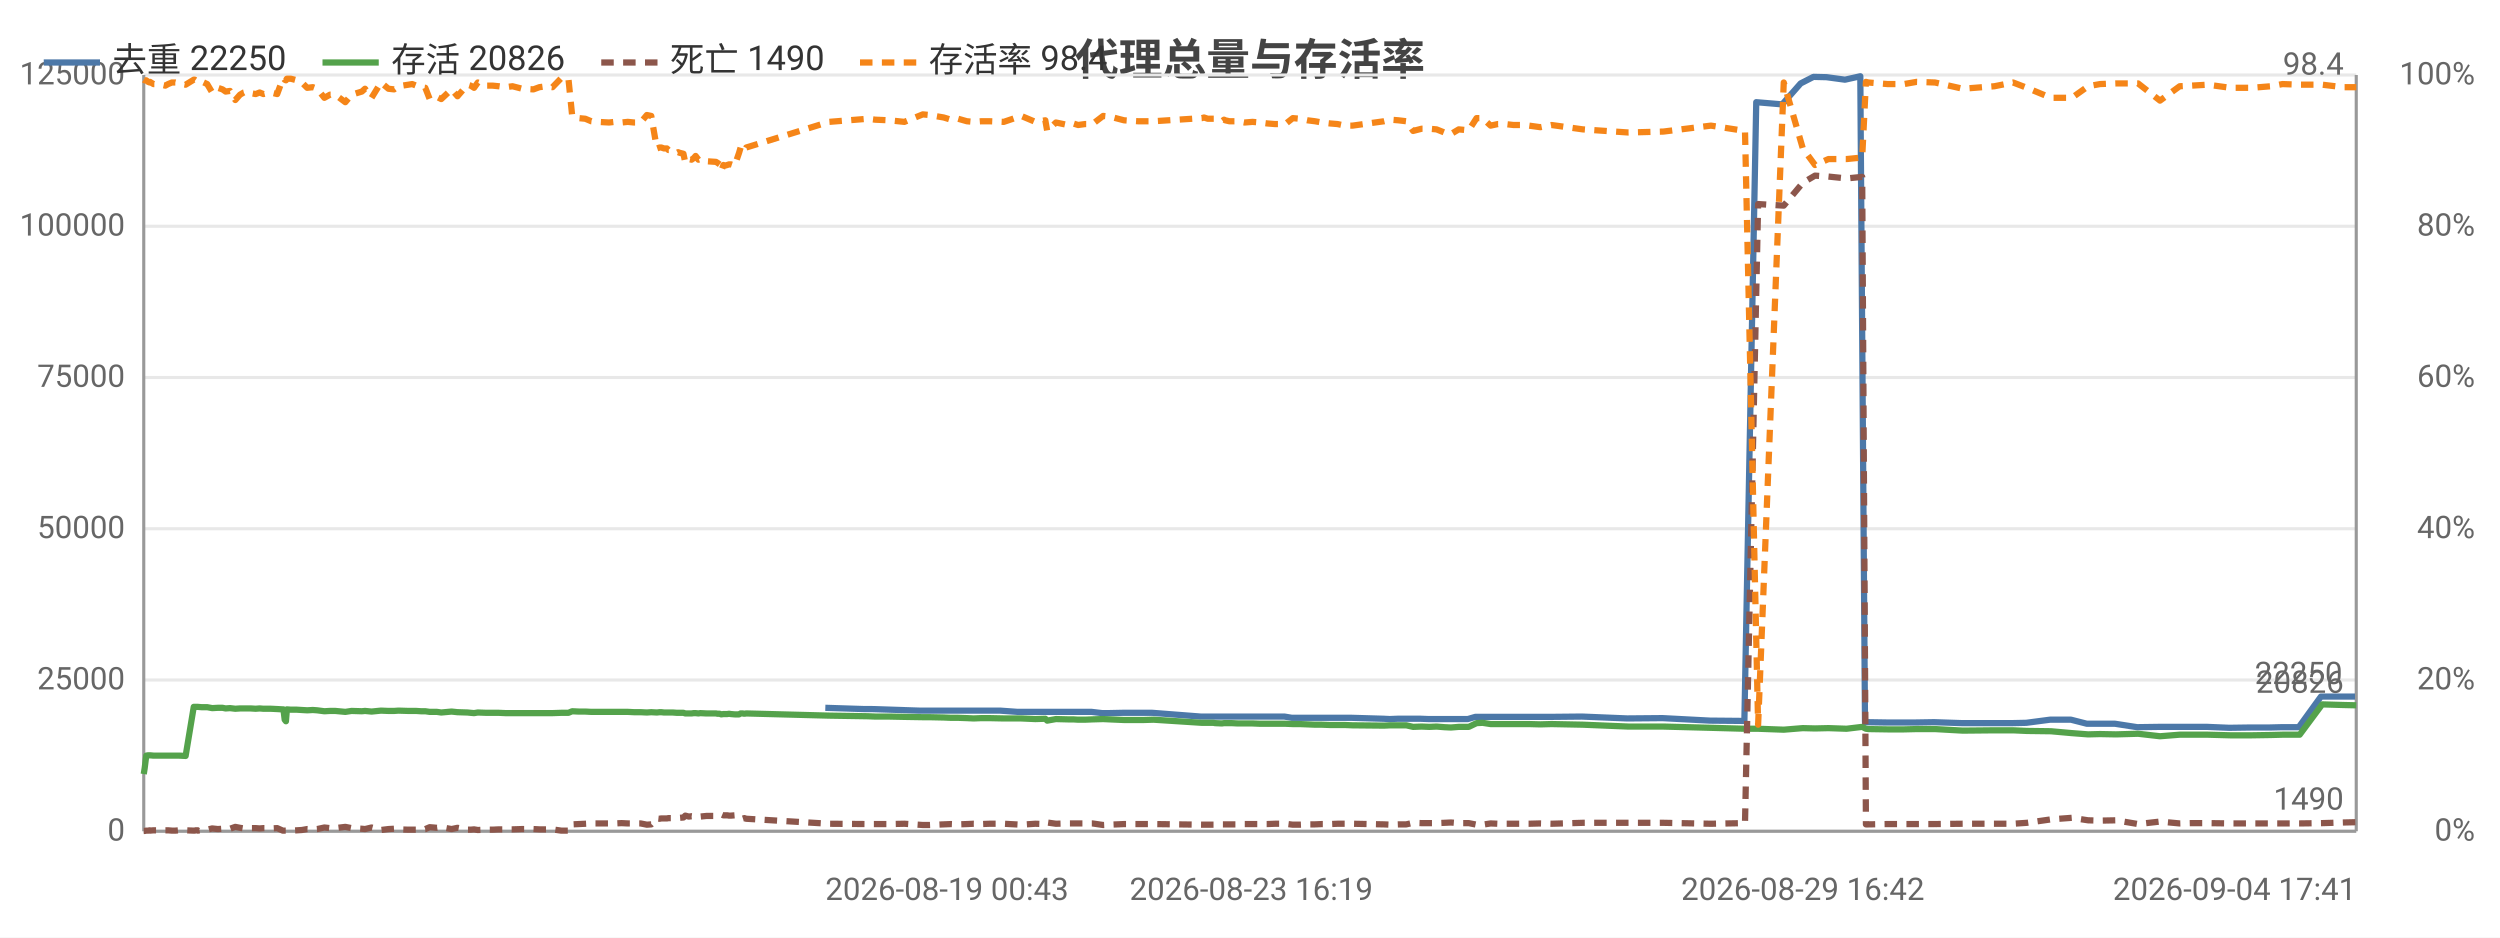
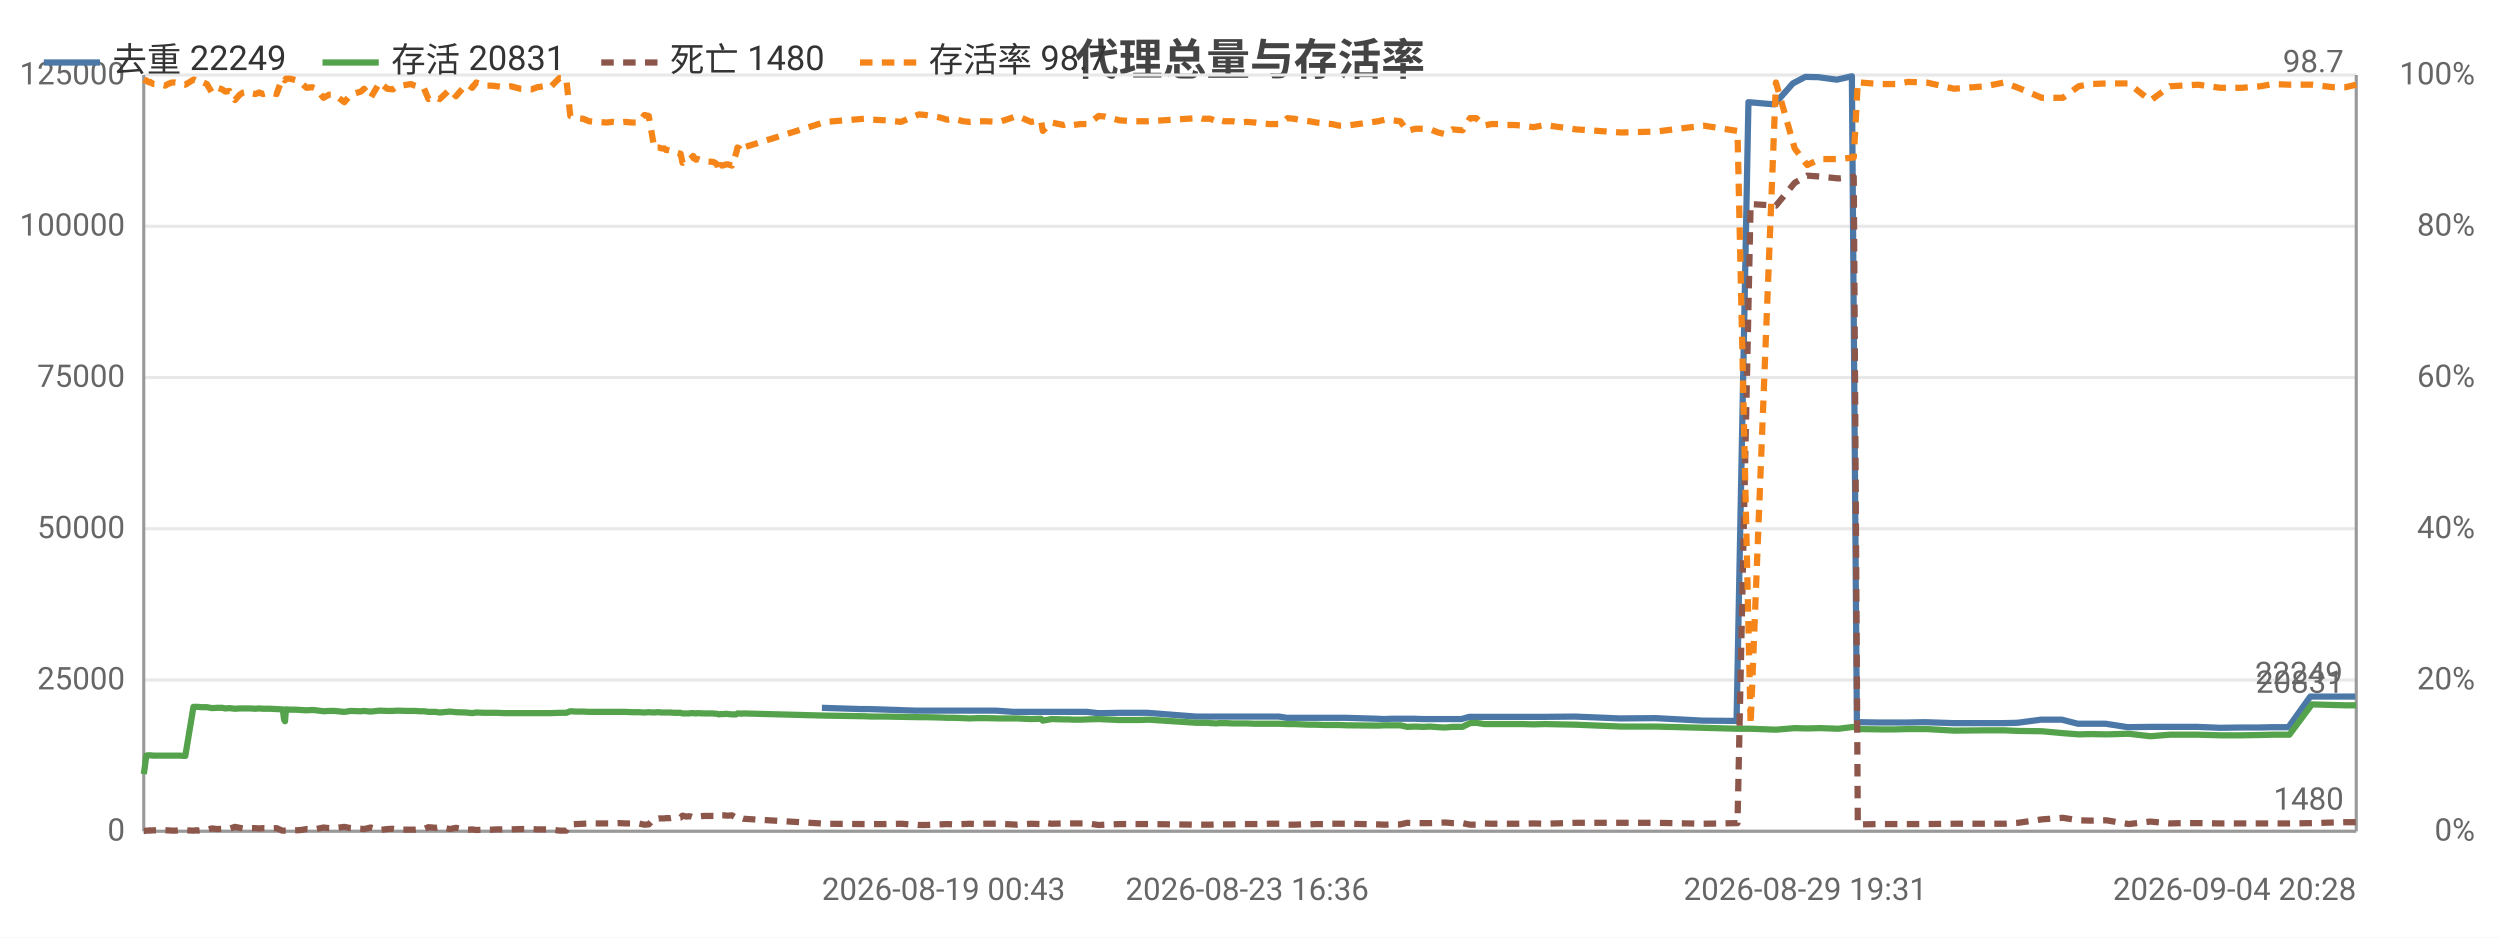
<svg xmlns="http://www.w3.org/2000/svg" width="800" height="300" viewBox="0 0 800 300">
  <rect width="800" height="300" fill="#ffffff" />
  <style>text{font-family:system-ui,-apple-system,'Segoe UI',Roboto,'PingFang SC','Microsoft YaHei','Noto Sans CJK SC',sans-serif}.g{stroke:#e8e8e8;stroke-width:1}.a{stroke:#999;stroke-width:1}.t{font-size:10px;fill:#666}.m{font-size:10px;text-anchor:middle;fill:#666}.e{font-size:10px;text-anchor:end;fill:#666}.l{font-size:11px;fill:#333}.tt{font-size:14px;font-weight:600;text-anchor:middle;fill:#444}.em{font-size:13px;text-anchor:middle;fill:#999}</style>
  <text class="tt" x="400.0" y="24">代理总量与存活率</text>
  <line class="g" x1="46" y1="266" x2="754" y2="266" />
  <text class="e" x="40" y="269">0</text>
  <line class="g" x1="46" y1="217.6" x2="754" y2="217.6" />
  <text class="e" x="40" y="220.6">25000</text>
  <line class="g" x1="46" y1="169.2" x2="754" y2="169.2" />
  <text class="e" x="40" y="172.2">50000</text>
  <line class="g" x1="46" y1="120.8" x2="754" y2="120.8" />
  <text class="e" x="40" y="123.8">75000</text>
  <line class="g" x1="46" y1="72.4" x2="754" y2="72.4" />
  <text class="e" x="40" y="75.4">100000</text>
  <line class="g" x1="46" y1="24" x2="754" y2="24" />
  <text class="e" x="40" y="27">125000</text>
  <text class="e" x="792" y="269">0%</text>
  <text class="e" x="792" y="220.6">20%</text>
  <text class="e" x="792" y="172.2">40%</text>
  <text class="e" x="792" y="123.8">60%</text>
  <text class="e" x="792" y="75.4">80%</text>
  <text class="e" x="792" y="27">100%</text>
  <line class="a" x1="754" y1="24" x2="754" y2="266" />
  <line class="a" x1="46" y1="24" x2="46" y2="266" />
  <line class="a" x1="46" y1="266" x2="754" y2="266" />
-   <polyline fill="none" stroke="#4c78a8" stroke-width="2" stroke-linejoin="round" points="264.1,226.5 276.5,226.9 278.9,226.9 294.1,227.4 296.1,227.4 300.8,227.4 303.1,227.4 305.4,227.4 308.2,227.4 310.4,227.4 312.8,227.4 315.3,227.4 320.0,227.4 325.6,227.8 330.9,227.8 334.2,227.8 334.7,227.8 337.5,227.8 341.3,227.8 342.2,227.8 343.0,227.8 344.6,227.8 346.8,227.8 349.3,227.8 352.7,228.2 354.7,228.2 359.3,228.1 363.9,228.1 365.6,228.1 368.7,228.1 384.2,229.3 385.0,229.3 386.2,229.3 388.0,229.3 388.5,229.3 390.8,229.3 391.3,229.3 391.8,229.3 393.1,229.3 393.8,229.3 395.8,229.3 398.0,229.3 400.4,229.3 402.9,229.3 405.3,229.3 407.7,229.3 411.0,229.3 413.4,229.7 415.5,229.7 418.1,229.7 420.4,229.7 422.7,229.7 425.3,229.7 427.7,229.7 430.0,229.7 432.5,229.7 442.7,230.0 444.7,230.1 447.2,230.0 449.6,230.0 451.9,230.0 454.6,230.0 457.1,230.1 459.3,230.1 461.8,230.1 464.0,230.1 466.5,230.1 469.7,230.1 472.1,229.4 474.1,229.4 476.6,229.4 479.0,229.4 481.3,229.4 484.0,229.4 486.4,229.4 488.9,229.4 492.5,229.4 496.2,229.4 506.2,229.3 520.7,229.9 532.0,229.8 547.2,230.6 558.2,230.7 562.0,32.7 570.3,33.4 576.2,26.7 580.3,24.6 584.5,24.7 590.4,25.5 595.3,24.4 596.8,231.1 597.6,231.1 603.7,231.2 609.0,231.2 613.0,231.2 618.9,231.1 627.8,231.4 637.9,231.4 643.9,231.4 648.4,231.3 656.0,230.3 662.7,230.3 667.8,231.6 671.7,231.6 676.8,231.6 683.9,232.7 690.9,232.6 697.2,232.6 701.0,232.6 706.3,232.6 713.4,232.9 720.3,232.8 726.3,232.8 730.2,232.7 735.6,232.7 742.7,222.9 749.4,222.9 753.6,222.9" />
-   <text class="t" x="749.6" y="218.9" text-anchor="end" fill="#4c78a8">22250</text>
-   <polyline fill="none" stroke="#54a24b" stroke-width="2" stroke-linejoin="round" points="46,247.7 46.3,245.8 46.8,241.8 47.4,241.7 47.9,241.7 48.0,241.7 49.1,241.8 50.4,241.8 51.6,241.8 52.9,241.8 53.8,241.8 55.0,241.8 56.1,241.8 57.3,241.8 59.4,241.9 62.0,226.2 62.3,226.2 62.6,226.2 63.2,226.2 63.3,226.2 64.5,226.3 64.8,226.3 66.3,226.3 67.9,226.6 69.7,226.5 71.2,226.5 72.2,226.7 73.6,226.6 75.3,226.8 76.8,226.7 78.0,226.7 79.2,226.7 80.2,226.7 81.8,226.8 83.1,226.7 84.3,226.8 85.5,226.8 86.7,226.8 88.7,226.9 90.5,227.0 90.7,227.0 91.1,230.3 91.5,230.8 91.8,227.0 93.1,227.1 95.0,227.1 96.6,227.2 98.3,227.3 100.1,227.2 101.5,227.3 103.8,227.6 105.6,227.5 107.3,227.5 110.5,227.8 112.5,227.5 115.8,227.6 116.8,227.5 118.9,227.7 121.9,227.4 124.3,227.5 126.1,227.5 127.5,227.4 130.7,227.5 131.9,227.5 133.2,227.5 134.7,227.6 136.1,227.6 137.5,227.8 138.7,227.8 139.8,227.8 141.2,228.0 144.5,227.7 146.4,227.9 149.6,228.0 150.6,228.1 151.7,228.2 152.9,228.0 155.6,228.1 157.6,228.1 159.6,228.1 161.8,228.2 164.0,228.2 167.1,228.2 170.7,228.2 172.6,228.2 174.8,228.2 176.8,228.2 179.6,228.1 181.9,228.1 183.1,227.6 185.2,227.7 187.3,227.7 189.2,227.8 191.2,227.8 194.9,227.8 196.7,227.8 198.9,227.8 200.9,227.8 202.9,227.9 205.0,227.9 207.0,228.0 208.4,227.9 210.2,228.0 211.1,227.9 211.6,227.9 212.5,228.0 213.4,228.0 213.9,228.0 214.4,228.0 215.3,228.0 216.6,228.1 217.0,228.1 217.5,228.1 218.7,228.1 219.3,228.3 220.4,228.3 221.3,228.3 222.0,228.2 222.6,228.2 223.5,228.3 224.1,228.2 226.1,228.3 229.1,228.3 229.6,228.4 230.3,228.4 230.8,228.6 231.5,228.5 232.0,228.5 232.7,228.5 233.3,228.4 233.9,228.5 235.1,228.6 236.5,228.6 237.0,228.3 237.6,228.3 238.2,228.4 238.8,228.3 265.3,229.0 277.7,229.2 280.1,229.3 284.6,229.3 289.4,229.4 295.3,229.5 297.4,229.5 302.0,229.6 304.3,229.7 306.6,229.7 309.4,229.8 311.6,229.9 314.0,229.8 316.6,229.8 321.2,229.9 326.8,229.9 331.3,230.1 334.5,230.0 335.1,230.6 337.9,230.1 341.7,230.2 342.6,230.2 343.4,230.2 345.0,230.3 347.2,230.3 349.6,230.2 353.0,230.1 355.1,230.2 359.7,230.4 364.2,230.4 365.9,230.4 369.1,230.3 384.6,231.3 385.3,231.3 386.5,231.3 388.3,231.3 388.8,231.4 391.0,231.5 391.7,231.4 392.1,231.4 393.4,231.4 394.1,231.4 396.1,231.5 398.3,231.5 400.8,231.5 403.2,231.6 405.5,231.6 408.0,231.6 411.3,231.6 413.7,231.7 415.9,231.7 418.4,231.8 420.8,231.9 423.0,231.9 425.6,232.0 428.0,232.0 430.4,232.0 432.8,232.1 442.9,232.2 445.0,232.1 447.5,232.1 450.0,232.1 452.2,232.6 454.9,232.5 457.4,232.6 459.7,232.5 462.2,232.7 464.3,232.8 466.8,232.6 470.0,232.6 472.5,231.4 474.4,231.3 477.0,231.7 479.3,231.7 481.7,231.7 484.3,231.7 486.7,231.7 489.3,231.7 492.9,231.8 496.5,231.7 506.5,231.9 521.1,232.5 532.3,232.5 547.5,232.9 558.4,233.2 562.6,233.2 570.8,233.5 576.9,233.0 580.8,233.1 585.1,233.0 590.9,233.2 595.9,232.6 597.1,233.2 597.9,233.3 604.0,233.4 609.3,233.4 613.3,233.3 619.2,233.3 628.1,233.8 638.2,233.7 644.2,233.7 648.6,233.9 656.3,234.0 663.0,234.6 668.2,235.0 672.0,234.9 677.1,235.0 684.2,234.8 691.2,235.6 697.5,235.1 701.3,235.1 706.5,235.1 713.7,235.3 720.5,235.3 726.7,235.2 730.4,235.1 735.9,235.1 743.1,225.4 749.8,225.6 754,225.7" />
-   <text class="t" x="750" y="221.7" text-anchor="end" fill="#54a24b">20826</text>
-   <polyline fill="none" stroke="#8c564b" stroke-width="2" stroke-dasharray="4,3" stroke-linejoin="round" points="46,265.9 46.3,265.9 46.8,265.8 47.4,265.8 47.9,265.7 48.0,265.8 49.1,265.7 50.4,265.7 51.6,265.7 52.9,265.7 53.8,265.7 55.0,265.8 56.1,265.8 57.3,265.7 59.4,265.7 62.0,265.8 62.3,265.8 62.6,265.7 63.2,265.7 63.3,265.8 64.5,265.6 64.8,265.6 66.3,265.5 67.9,265.1 69.7,265.3 71.2,265.2 72.2,265.1 73.6,265.2 75.3,264.6 76.8,264.9 78.0,265.1 79.2,265.1 80.2,265.0 81.8,265.0 83.1,265.1 84.3,265.0 85.5,265.0 86.7,265.1 88.7,265.0 90.5,265.8 90.7,265.8 91.1,265.8 91.5,265.8 91.8,265.8 93.1,265.8 95.0,265.7 96.6,265.6 98.3,265.3 100.1,265.4 101.5,265.3 103.8,264.8 105.6,265.0 107.3,265.0 110.5,264.6 112.5,265.0 115.8,265.2 116.8,265.3 118.9,264.8 121.9,265.6 124.3,265.3 126.1,265.2 127.5,265.4 130.7,265.5 131.9,265.5 133.2,265.5 134.7,265.4 136.1,265.3 137.5,264.7 138.7,264.8 139.8,264.9 141.2,264.7 144.5,265.3 146.4,264.9 149.6,265.5 150.6,265.5 151.7,265.4 152.9,265.6 155.6,265.5 157.6,265.5 159.6,265.4 161.8,265.4 164.0,265.4 167.1,265.3 170.7,265.3 172.6,265.4 174.8,265.4 176.8,265.4 179.6,265.8 181.9,265.8 183.1,263.8 185.2,263.7 187.3,263.6 189.2,263.5 191.2,263.5 194.9,263.5 196.7,263.5 198.9,263.4 200.9,263.5 202.9,263.5 205.0,263.5 207.0,263.9 208.4,263.8 210.2,261.9 211.1,262.0 211.6,261.9 212.5,261.9 213.4,261.9 213.9,261.8 214.4,261.8 215.3,261.8 216.6,261.6 217.0,261.7 217.5,261.7 218.7,261.6 219.3,261.0 220.4,261.3 221.3,261.2 222.0,261.3 222.6,261.5 223.5,261.2 224.1,261.3 226.1,261.1 229.1,261.1 229.6,261.1 230.3,260.9 230.8,260.6 231.5,260.9 232.0,260.9 232.7,260.9 233.3,261.0 233.9,261.0 235.1,260.9 236.5,261.7 237.0,262.0 237.6,262.0 238.2,261.8 238.8,262.0 265.3,263.6 277.7,263.7 280.1,263.7 284.6,263.7 289.4,263.6 295.3,264.0 297.4,264.0 302.0,263.8 304.3,263.7 306.6,263.8 309.4,263.7 311.6,263.6 314.0,263.7 316.6,263.6 321.2,263.6 326.8,263.9 331.3,263.6 334.5,263.7 335.1,263.2 337.9,263.6 341.7,263.5 342.6,263.5 343.4,263.5 345.0,263.5 347.2,263.5 349.6,263.5 353.0,264.0 355.1,263.9 359.7,263.7 364.2,263.7 365.9,263.7 369.1,263.7 384.6,263.9 385.3,263.9 386.5,263.9 388.3,263.9 388.8,263.9 391.0,263.8 391.7,263.8 392.1,263.8 393.4,263.8 394.1,263.8 396.1,263.8 398.3,263.7 400.8,263.7 403.2,263.7 405.5,263.7 408.0,263.6 411.3,263.6 413.7,263.9 415.9,263.9 418.4,263.8 420.8,263.8 423.0,263.7 425.6,263.7 428.0,263.6 430.4,263.6 432.8,263.6 442.9,263.8 445.0,263.9 447.5,263.8 450.0,263.8 452.2,263.3 454.9,263.4 457.4,263.4 459.7,263.4 462.2,263.3 464.3,263.2 466.8,263.4 470.0,263.4 472.5,263.9 474.4,263.9 477.0,263.5 479.3,263.6 481.7,263.6 484.3,263.6 486.7,263.6 489.3,263.6 492.9,263.5 496.5,263.6 506.5,263.3 521.1,263.3 532.3,263.3 547.5,263.6 558.4,263.4 562.6,65.3 570.8,65.8 576.9,58.5 580.8,56.2 585.1,56.5 590.9,57.1 595.9,56.6 597.1,263.8 597.9,263.8 604.0,263.7 609.3,263.7 613.3,263.7 619.2,263.7 628.1,263.6 638.2,263.6 644.2,263.6 648.6,263.3 656.3,262.2 663.0,261.7 668.2,262.5 672.0,262.6 677.1,262.5 684.2,263.7 691.2,262.9 697.5,263.5 701.3,263.4 706.5,263.4 713.7,263.5 720.5,263.5 726.7,263.5 730.4,263.5 735.9,263.5 743.1,263.4 749.8,263.2 754,263.1" />
-   <text class="t" x="750" y="259.1" text-anchor="end" fill="#8c564b">1490</text>
-   <polyline fill="none" stroke="#f58518" stroke-width="2" stroke-dasharray="4,3" stroke-linejoin="round" points="46,25.5 46.3,25.7 46.8,25.7 47.4,26.2 47.9,26.4 48.0,26.2 49.1,26.9 50.4,26.9 51.6,27.1 52.9,27.4 53.8,26.9 55.0,26.4 56.1,26.4 57.3,26.7 59.4,27.1 62.0,25.5 62.3,25.5 62.6,25.7 63.2,25.7 63.3,25.5 64.5,26.2 64.8,26.2 66.3,26.9 67.9,29.6 69.7,28.1 71.2,28.6 72.2,29.3 73.6,29.1 75.3,32.0 76.8,30.3 78.0,29.6 79.2,29.3 80.2,29.8 81.8,30.1 83.1,29.6 84.3,30.1 85.5,29.8 86.7,29.6 88.7,30.1 90.5,25.2 90.7,25.0 91.1,25.5 91.5,25.7 91.8,25.2 93.1,25.2 95.0,25.7 96.6,26.4 98.3,28.1 100.1,27.9 101.5,28.4 103.8,31.3 105.6,30.3 107.3,30.3 110.5,32.7 112.5,30.3 115.8,29.3 116.8,28.4 118.9,31.3 121.9,26.4 124.3,28.4 126.1,28.6 127.5,27.6 130.7,27.1 131.9,26.9 133.2,27.4 134.7,27.9 136.1,28.1 137.5,31.7 138.7,31.3 139.8,31.0 141.2,31.7 144.5,28.6 146.4,30.8 149.6,27.1 150.6,27.4 151.7,28.1 152.9,26.4 155.6,27.4 157.6,27.4 159.6,27.6 161.8,27.9 164.0,27.6 167.1,28.4 170.7,28.6 172.6,27.9 174.8,27.6 176.8,27.9 179.6,25.0 181.9,25.2 183.1,37.1 185.2,37.8 187.3,38.0 189.2,38.8 191.2,39.0 194.9,39.2 196.7,39.0 198.9,39.2 200.9,39.0 202.9,39.2 205.0,39.2 207.0,36.8 208.4,37.1 210.2,47.5 211.1,47.2 211.6,47.2 212.5,47.5 213.4,47.5 213.9,48.0 214.4,48.0 215.3,48.2 216.6,48.9 217.0,48.7 217.5,48.9 218.7,49.2 219.3,52.1 220.4,50.9 221.3,51.1 222.0,50.6 222.6,49.9 223.5,51.1 224.1,50.9 226.1,51.6 229.1,51.8 229.6,52.1 230.3,52.6 230.8,54.7 231.5,52.8 232.0,53.0 232.7,52.8 233.3,52.6 233.9,52.6 235.1,53.0 236.5,48.9 237.0,47.2 237.6,47.5 238.2,48.4 238.8,47.2 265.3,39.0 277.7,38.0 280.1,38.3 284.6,38.5 289.4,39.0 295.3,36.6 297.4,36.8 302.0,37.6 304.3,38.3 306.6,38.0 309.4,38.8 311.6,39.0 314.0,38.8 316.6,38.8 321.2,39.0 326.8,37.1 331.3,39.0 334.5,38.5 335.1,41.9 337.9,39.2 341.7,40.0 342.6,39.7 343.4,39.5 345.0,40.0 347.2,39.7 349.6,39.7 353.0,37.1 355.1,37.3 359.7,38.5 364.2,38.8 365.9,38.8 369.1,38.8 384.6,37.8 385.3,37.6 386.5,38.0 388.3,38.0 388.8,38.0 391.0,38.8 391.7,38.3 392.1,38.5 393.4,38.8 394.1,38.8 396.1,38.8 398.3,39.2 400.8,39.0 403.2,39.2 405.5,39.5 408.0,39.7 411.3,39.7 413.7,37.8 415.9,38.0 418.4,38.5 420.8,38.8 423.0,39.2 425.6,39.5 428.0,39.7 430.4,40.2 432.8,40.2 442.9,38.8 445.0,38.3 447.5,38.5 450.0,38.8 452.2,41.9 454.9,41.2 457.4,41.2 459.7,41.4 462.2,42.4 464.3,42.9 466.8,41.4 470.0,41.7 472.5,37.8 474.4,37.8 477.0,40.2 479.3,39.7 481.7,39.7 484.3,40.0 486.7,40.0 489.3,40.2 492.9,40.7 496.5,40.0 506.5,41.4 521.1,42.4 532.3,42.1 547.5,40.2 558.4,41.9 562.6,231.9 570.8,26.4 576.9,47.5 580.8,52.8 585.1,50.9 590.9,50.9 595.9,50.4 597.1,26.2 597.9,26.4 604.0,26.9 609.3,26.9 613.3,26.2 619.2,26.4 628.1,28.4 638.2,27.6 644.2,26.4 648.6,28.1 656.3,31.3 663.0,31.3 668.2,27.6 672.0,26.9 677.1,26.7 684.2,26.7 691.2,32.2 697.5,27.6 701.3,27.4 706.5,27.1 713.7,28.1 720.5,28.1 726.7,27.6 730.4,26.9 735.9,27.1 743.1,27.1 749.8,27.9 754,27.9" />
-   <text class="t" x="750" y="23.9" text-anchor="end" fill="#f58518">98.4</text>
-   <text class="t" x="264.1" y="288">2026-08-19 00:43</text>
-   <text class="m" x="400.4" y="288">2026-08-23 16:19</text>
-   <text class="m" x="576.9" y="288">2026-08-29 16:42</text>
-   <text class="e" x="754" y="288">2026-09-04 17:41</text>
+   <polyline fill="none" stroke="#4c78a8" stroke-width="2" stroke-linejoin="round" points="263.0,226.5 275.4,226.9 277.8,226.9 292.9,227.4 294.9,227.4 299.6,227.4 301.9,227.4 304.1,227.4 307.0,227.4 309.1,227.4 311.5,227.4 314.0,227.4 318.7,227.4 324.3,227.8 329.6,227.8 332.8,227.8 333.3,227.8 336.1,227.8 339.9,227.8 340.8,227.8 341.5,227.8 343.2,227.8 345.4,227.8 347.8,227.8 351.3,228.2 353.3,228.2 357.8,228.1 362.4,228.1 364.1,228.1 367.2,228.1 382.6,229.3 383.3,229.3 384.5,229.3 386.3,229.3 386.8,229.3 389.1,229.3 389.7,229.3 390.2,229.3 391.4,229.3 392.1,229.3 394.1,229.3 396.3,229.3 398.7,229.3 401.2,229.3 403.5,229.3 406.0,229.3 409.3,229.3 411.7,229.7 413.7,229.7 416.3,229.7 418.6,229.7 420.9,229.7 423.5,229.7 425.8,229.7 428.2,229.7 430.6,229.7 440.8,230.0 442.8,230.1 445.3,230.0 447.7,230.0 449.9,230.0 452.6,230.0 455.1,230.1 457.3,230.1 459.8,230.1 462.0,230.1 464.4,230.1 467.7,230.1 470.1,229.4 472.0,229.4 474.5,229.4 476.9,229.4 479.2,229.4 481.9,229.4 484.3,229.4 486.8,229.4 490.4,229.4 494.0,229.4 504.0,229.3 518.4,229.9 529.7,229.8 544.8,230.6 555.7,230.7 559.5,32.7 567.8,33.4 573.7,26.7 577.7,24.6 581.9,24.7 587.8,25.5 592.6,24.4 594.2,231.1 595.0,231.1 601.0,231.2 606.3,231.2 610.3,231.2 616.2,231.1 625.0,231.4 635.1,231.4 641.0,231.4 645.5,231.3 653.1,230.3 659.8,230.3 664.9,231.6 668.7,231.6 673.8,231.6 680.9,232.7 687.8,232.6 694.1,232.6 697.8,232.6 703.2,232.6 710.3,232.9 717.0,232.8 723.1,232.8 726.9,232.7 732.3,232.7 739.3,222.9 746.1,222.9 750.3,222.9 753.7,222.9" />
+   <text class="t" x="749.7" y="218.9" text-anchor="end" fill="#4c78a8">22249</text>
+   <polyline fill="none" stroke="#54a24b" stroke-width="2" stroke-linejoin="round" points="46,247.7 46.3,245.8 46.8,241.8 47.4,241.7 47.9,241.7 48.0,241.7 49.1,241.8 50.4,241.8 51.6,241.8 52.9,241.8 53.7,241.8 55.0,241.8 56.1,241.8 57.3,241.8 59.3,241.9 61.9,226.2 62.2,226.2 62.6,226.2 63.1,226.2 63.2,226.2 64.5,226.3 64.7,226.3 66.2,226.3 67.8,226.6 69.6,226.5 71.1,226.5 72.1,226.7 73.4,226.6 75.2,226.8 76.7,226.7 77.8,226.7 79.1,226.7 80.1,226.7 81.7,226.8 82.9,226.7 84.2,226.8 85.3,226.8 86.5,226.8 88.5,226.9 90.3,227.0 90.5,227.0 90.9,230.3 91.2,230.8 91.5,227.0 92.9,227.1 94.8,227.1 96.3,227.2 98.1,227.3 99.9,227.2 101.2,227.3 103.5,227.6 105.3,227.5 107.0,227.5 110.2,227.8 112.2,227.5 115.5,227.6 116.5,227.5 118.6,227.7 121.5,227.4 123.9,227.5 125.7,227.5 127.2,227.4 130.3,227.5 131.5,227.5 132.7,227.5 134.3,227.6 135.6,227.6 137.1,227.8 138.3,227.8 139.4,227.8 140.7,228.0 144.0,227.7 145.9,227.9 149.1,228.0 150.1,228.1 151.1,228.2 152.4,228.0 155.1,228.1 157.1,228.1 159.0,228.1 161.2,228.2 163.5,228.2 166.5,228.2 170.1,228.2 172.0,228.2 174.1,228.2 176.1,228.2 179.0,228.1 181.2,228.1 182.5,227.6 184.5,227.7 186.6,227.7 188.5,227.8 190.6,227.8 194.2,227.8 196.0,227.8 198.2,227.8 200.2,227.8 202.1,227.9 204.3,227.9 206.2,228.0 207.6,227.9 209.4,228.0 210.3,227.9 210.8,227.9 211.7,228.0 212.6,228.0 213.1,228.0 213.6,228.0 214.5,228.0 215.7,228.1 216.2,228.1 216.7,228.1 217.8,228.1 218.4,228.3 219.6,228.3 220.5,228.3 221.2,228.2 221.8,228.2 222.7,228.3 223.3,228.2 225.2,228.3 228.2,228.3 228.8,228.4 229.5,228.4 230.0,228.6 230.6,228.5 231.1,228.5 231.8,228.5 232.4,228.4 233.0,228.5 234.2,228.6 235.6,228.6 236.0,228.3 236.6,228.3 237.3,228.4 237.9,228.3 264.2,229.0 276.6,229.2 279.0,229.3 283.5,229.3 288.3,229.4 294.1,229.5 296.2,229.5 300.8,229.6 303.1,229.7 305.3,229.7 308.2,229.8 310.3,229.9 312.7,229.8 315.3,229.8 319.9,229.9 325.5,229.9 329.9,230.1 333.1,230.0 333.7,230.6 336.5,230.1 340.3,230.2 341.2,230.2 341.9,230.2 343.6,230.3 345.7,230.3 348.1,230.2 351.6,230.1 353.6,230.2 358.2,230.4 362.7,230.4 364.4,230.4 367.6,230.3 383.0,231.3 383.7,231.3 384.9,231.3 386.7,231.3 387.2,231.4 389.4,231.5 390.0,231.4 390.4,231.4 391.7,231.4 392.5,231.4 394.4,231.5 396.7,231.5 399.1,231.5 401.5,231.6 403.8,231.6 406.2,231.6 409.6,231.6 412.0,231.7 414.1,231.7 416.6,231.8 419.0,231.9 421.2,231.9 423.8,232.0 426.2,232.0 428.5,232.0 431.0,232.1 441.0,232.2 443.1,232.1 445.6,232.1 448.1,232.1 450.3,232.6 452.9,232.5 455.4,232.6 457.7,232.5 460.2,232.7 462.4,232.8 464.8,232.6 468.0,232.6 470.4,231.4 472.4,231.3 474.9,231.7 477.2,231.7 479.6,231.7 482.2,231.7 484.6,231.7 487.2,231.7 490.7,231.8 494.3,231.7 504.3,231.9 518.8,232.5 530.0,232.5 545.1,232.9 556.0,233.2 560.2,233.2 568.3,233.5 574.3,233.0 578.3,233.1 582.5,233.0 588.3,233.2 593.2,232.6 594.5,233.2 595.3,233.3 601.4,233.4 606.6,233.4 610.6,233.3 616.5,233.3 625.3,233.8 635.4,233.7 641.3,233.7 645.8,233.9 653.4,234.0 660.1,234.6 665.2,235.0 669.0,234.9 674.1,235.0 681.2,234.8 688.1,235.6 694.4,235.1 698.1,235.1 703.4,235.1 710.5,235.3 717.3,235.3 723.4,235.2 727.2,235.1 732.6,235.1 739.8,225.4 746.5,225.6 750.6,225.7 754,225.7" />
+   <text class="t" x="750" y="221.7" text-anchor="end" fill="#54a24b">20831</text>
+   <polyline fill="none" stroke="#8c564b" stroke-width="2" stroke-dasharray="4,3" stroke-linejoin="round" points="46,265.9 46.3,265.9 46.8,265.8 47.4,265.8 47.9,265.7 48.0,265.8 49.1,265.7 50.4,265.7 51.6,265.7 52.9,265.7 53.7,265.7 55.0,265.8 56.1,265.8 57.3,265.7 59.3,265.7 61.9,265.8 62.2,265.8 62.6,265.7 63.1,265.7 63.2,265.8 64.5,265.6 64.7,265.6 66.2,265.5 67.8,265.1 69.6,265.3 71.1,265.2 72.1,265.1 73.4,265.2 75.2,264.6 76.7,264.9 77.8,265.1 79.1,265.1 80.1,265.0 81.7,265.0 82.9,265.1 84.2,265.0 85.3,265.0 86.5,265.1 88.5,265.0 90.3,265.8 90.5,265.8 90.9,265.8 91.2,265.8 91.5,265.8 92.9,265.8 94.8,265.7 96.3,265.6 98.1,265.3 99.9,265.4 101.2,265.3 103.5,264.8 105.3,265.0 107.0,265.0 110.2,264.6 112.2,265.0 115.5,265.2 116.5,265.3 118.6,264.8 121.5,265.6 123.9,265.3 125.7,265.2 127.2,265.4 130.3,265.5 131.5,265.5 132.7,265.5 134.3,265.4 135.6,265.3 137.1,264.7 138.3,264.8 139.4,264.9 140.7,264.7 144.0,265.3 145.9,264.9 149.1,265.5 150.1,265.5 151.1,265.4 152.4,265.6 155.1,265.5 157.1,265.5 159.0,265.4 161.2,265.4 163.5,265.4 166.5,265.3 170.1,265.3 172.0,265.4 174.1,265.4 176.1,265.4 179.0,265.8 181.2,265.8 182.5,263.8 184.5,263.7 186.6,263.6 188.5,263.5 190.6,263.5 194.2,263.5 196.0,263.5 198.2,263.4 200.2,263.5 202.1,263.5 204.3,263.5 206.2,263.9 207.6,263.8 209.4,261.9 210.3,262.0 210.8,261.9 211.7,261.9 212.6,261.9 213.1,261.8 213.6,261.8 214.5,261.8 215.7,261.6 216.2,261.7 216.7,261.7 217.8,261.6 218.4,261.0 219.6,261.3 220.5,261.2 221.2,261.3 221.8,261.5 222.7,261.2 223.3,261.3 225.2,261.1 228.2,261.1 228.8,261.1 229.5,260.9 230.0,260.6 230.6,260.9 231.1,260.9 231.8,260.9 232.4,261.0 233.0,261.0 234.2,260.9 235.6,261.7 236.0,262.0 236.6,262.0 237.3,261.8 237.9,262.0 264.2,263.6 276.6,263.7 279.0,263.7 283.5,263.7 288.3,263.6 294.1,264.0 296.2,264.0 300.8,263.8 303.1,263.7 305.3,263.8 308.2,263.7 310.3,263.6 312.7,263.7 315.3,263.6 319.9,263.6 325.5,263.9 329.9,263.6 333.1,263.7 333.7,263.2 336.5,263.6 340.3,263.5 341.2,263.5 341.9,263.5 343.6,263.5 345.7,263.5 348.1,263.5 351.6,264.0 353.6,263.9 358.2,263.7 362.7,263.7 364.4,263.7 367.6,263.7 383.0,263.9 383.7,263.9 384.9,263.9 386.7,263.9 387.2,263.9 389.4,263.8 390.0,263.8 390.4,263.8 391.7,263.8 392.5,263.8 394.4,263.8 396.7,263.7 399.1,263.7 401.5,263.7 403.8,263.7 406.2,263.6 409.6,263.6 412.0,263.9 414.1,263.9 416.6,263.8 419.0,263.8 421.2,263.7 423.8,263.7 426.2,263.6 428.5,263.6 431.0,263.6 441.0,263.8 443.1,263.9 445.6,263.8 448.1,263.8 450.3,263.3 452.9,263.4 455.4,263.4 457.7,263.4 460.2,263.3 462.4,263.2 464.8,263.4 468.0,263.4 470.4,263.9 472.4,263.9 474.9,263.5 477.2,263.6 479.6,263.6 482.2,263.6 484.6,263.6 487.2,263.6 490.7,263.5 494.3,263.6 504.3,263.3 518.8,263.3 530.0,263.3 545.1,263.6 556.0,263.4 560.2,65.3 568.3,65.8 574.3,58.5 578.3,56.2 582.5,56.5 588.3,57.1 593.2,56.6 594.5,263.8 595.3,263.8 601.4,263.7 606.6,263.7 610.6,263.7 616.5,263.7 625.3,263.6 635.4,263.6 641.3,263.6 645.8,263.3 653.4,262.2 660.1,261.7 665.2,262.5 669.0,262.6 674.1,262.5 681.2,263.7 688.1,262.9 694.4,263.5 698.1,263.4 703.4,263.4 710.5,263.5 717.3,263.5 723.4,263.5 727.2,263.5 732.6,263.5 739.8,263.4 746.5,263.2 750.6,263.1 754,263.1" />
+   <text class="t" x="750" y="259.1" text-anchor="end" fill="#8c564b">1480</text>
+   <polyline fill="none" stroke="#f58518" stroke-width="2" stroke-dasharray="4,3" stroke-linejoin="round" points="46,25.5 46.3,25.7 46.8,25.7 47.4,26.2 47.9,26.4 48.0,26.2 49.1,26.9 50.4,26.9 51.6,27.1 52.9,27.4 53.7,26.9 55.0,26.4 56.1,26.4 57.3,26.7 59.3,27.1 61.9,25.5 62.2,25.5 62.6,25.7 63.1,25.7 63.2,25.5 64.5,26.2 64.7,26.2 66.2,26.9 67.8,29.6 69.6,28.1 71.1,28.6 72.1,29.3 73.4,29.1 75.2,32.0 76.7,30.3 77.8,29.6 79.1,29.3 80.1,29.8 81.7,30.1 82.9,29.6 84.2,30.1 85.3,29.8 86.5,29.6 88.5,30.1 90.3,25.2 90.5,25.0 90.9,25.5 91.2,25.7 91.5,25.2 92.9,25.2 94.8,25.7 96.3,26.4 98.1,28.1 99.9,27.9 101.2,28.4 103.5,31.3 105.3,30.3 107.0,30.3 110.2,32.7 112.2,30.3 115.5,29.3 116.5,28.4 118.6,31.3 121.5,26.4 123.9,28.4 125.7,28.6 127.2,27.6 130.3,27.1 131.5,26.9 132.7,27.4 134.3,27.9 135.6,28.1 137.1,31.7 138.3,31.3 139.4,31.0 140.7,31.7 144.0,28.6 145.9,30.8 149.1,27.1 150.1,27.4 151.1,28.1 152.4,26.4 155.1,27.4 157.1,27.4 159.0,27.6 161.2,27.9 163.5,27.6 166.5,28.4 170.1,28.6 172.0,27.9 174.1,27.6 176.1,27.9 179.0,25.0 181.2,25.2 182.5,37.1 184.5,37.8 186.6,38.0 188.5,38.8 190.6,39.0 194.2,39.2 196.0,39.0 198.2,39.2 200.2,39.0 202.1,39.2 204.3,39.2 206.2,36.8 207.6,37.1 209.4,47.5 210.3,47.2 210.8,47.2 211.7,47.5 212.6,47.5 213.1,48.0 213.6,48.0 214.5,48.2 215.7,48.9 216.2,48.7 216.7,48.9 217.8,49.2 218.4,52.1 219.6,50.9 220.5,51.1 221.2,50.6 221.8,49.9 222.7,51.1 223.3,50.9 225.2,51.6 228.2,51.8 228.8,52.1 229.5,52.6 230.0,54.7 230.6,52.8 231.1,53.0 231.8,52.8 232.4,52.6 233.0,52.6 234.2,53.0 235.6,48.9 236.0,47.2 236.6,47.5 237.3,48.4 237.9,47.2 264.2,39.0 276.6,38.0 279.0,38.3 283.5,38.5 288.3,39.0 294.1,36.6 296.2,36.8 300.8,37.6 303.1,38.3 305.3,38.0 308.2,38.8 310.3,39.0 312.7,38.8 315.3,38.8 319.9,39.0 325.5,37.1 329.9,39.0 333.1,38.5 333.7,41.9 336.5,39.2 340.3,40.0 341.2,39.7 341.9,39.5 343.6,40.0 345.7,39.7 348.1,39.7 351.6,37.1 353.6,37.3 358.2,38.5 362.7,38.8 364.4,38.8 367.6,38.8 383.0,37.8 383.7,37.6 384.9,38.0 386.7,38.0 387.2,38.0 389.4,38.8 390.0,38.3 390.4,38.5 391.7,38.8 392.5,38.8 394.4,38.8 396.7,39.2 399.1,39.0 401.5,39.2 403.8,39.5 406.2,39.7 409.6,39.7 412.0,37.8 414.1,38.0 416.6,38.5 419.0,38.8 421.2,39.2 423.8,39.5 426.2,39.7 428.5,40.2 431.0,40.2 441.0,38.8 443.1,38.3 445.6,38.5 448.1,38.8 450.3,41.9 452.9,41.2 455.4,41.2 457.7,41.4 460.2,42.4 462.4,42.9 464.8,41.4 468.0,41.7 470.4,37.8 472.4,37.8 474.9,40.2 477.2,39.7 479.6,39.7 482.2,40.0 484.6,40.0 487.2,40.2 490.7,40.7 494.3,40.0 504.3,41.4 518.8,42.4 530.0,42.1 545.1,40.2 556.0,41.9 560.2,231.9 568.3,26.4 574.3,47.5 578.3,52.8 582.5,50.9 588.3,50.9 593.2,50.4 594.5,26.2 595.3,26.4 601.4,26.9 606.6,26.9 610.6,26.2 616.5,26.4 625.3,28.4 635.4,27.6 641.3,26.4 645.8,28.1 653.4,31.3 660.1,31.3 665.2,27.6 669.0,26.9 674.1,26.7 681.2,26.7 688.1,32.2 694.4,27.6 698.1,27.4 703.4,27.1 710.5,28.1 717.3,28.1 723.4,27.6 727.2,26.9 732.6,27.1 739.8,27.1 746.5,27.9 750.6,27.9 754,27.1" />
+   <text class="t" x="750" y="23.1" text-anchor="end" fill="#f58518">98.7</text>
+   <text class="t" x="263.0" y="288">2026-08-19 00:43</text>
+   <text class="m" x="399.1" y="288">2026-08-23 16:36</text>
+   <text class="m" x="577.7" y="288">2026-08-29 19:31</text>
+   <text class="e" x="754" y="288">2026-09-04 20:28</text>
  <line x1="14" y1="20" x2="32" y2="20" stroke="#4c78a8" stroke-width="2" />
-   <text class="l" x="36" y="23">去重 22250</text>
+   <text class="l" x="36" y="23">去重 22249</text>
  <line x1="103.2" y1="20" x2="121.2" y2="20" stroke="#54a24b" stroke-width="2" />
-   <text class="l" x="125.2" y="23">存活 20826</text>
+   <text class="l" x="125.2" y="23">存活 20831</text>
  <line x1="192.4" y1="20" x2="210.4" y2="20" stroke="#8c564b" stroke-width="2" stroke-dasharray="4,3" />
-   <text class="l" x="214.4" y="23">死亡 1490</text>
+   <text class="l" x="214.4" y="23">死亡 1480</text>
  <line x1="275.2" y1="20" x2="293.2" y2="20" stroke="#f58518" stroke-width="2" stroke-dasharray="4,3" />
-   <text class="l" x="297.2" y="23">存活率 98.4</text>
+   <text class="l" x="297.2" y="23">存活率 98.7</text>
</svg>
